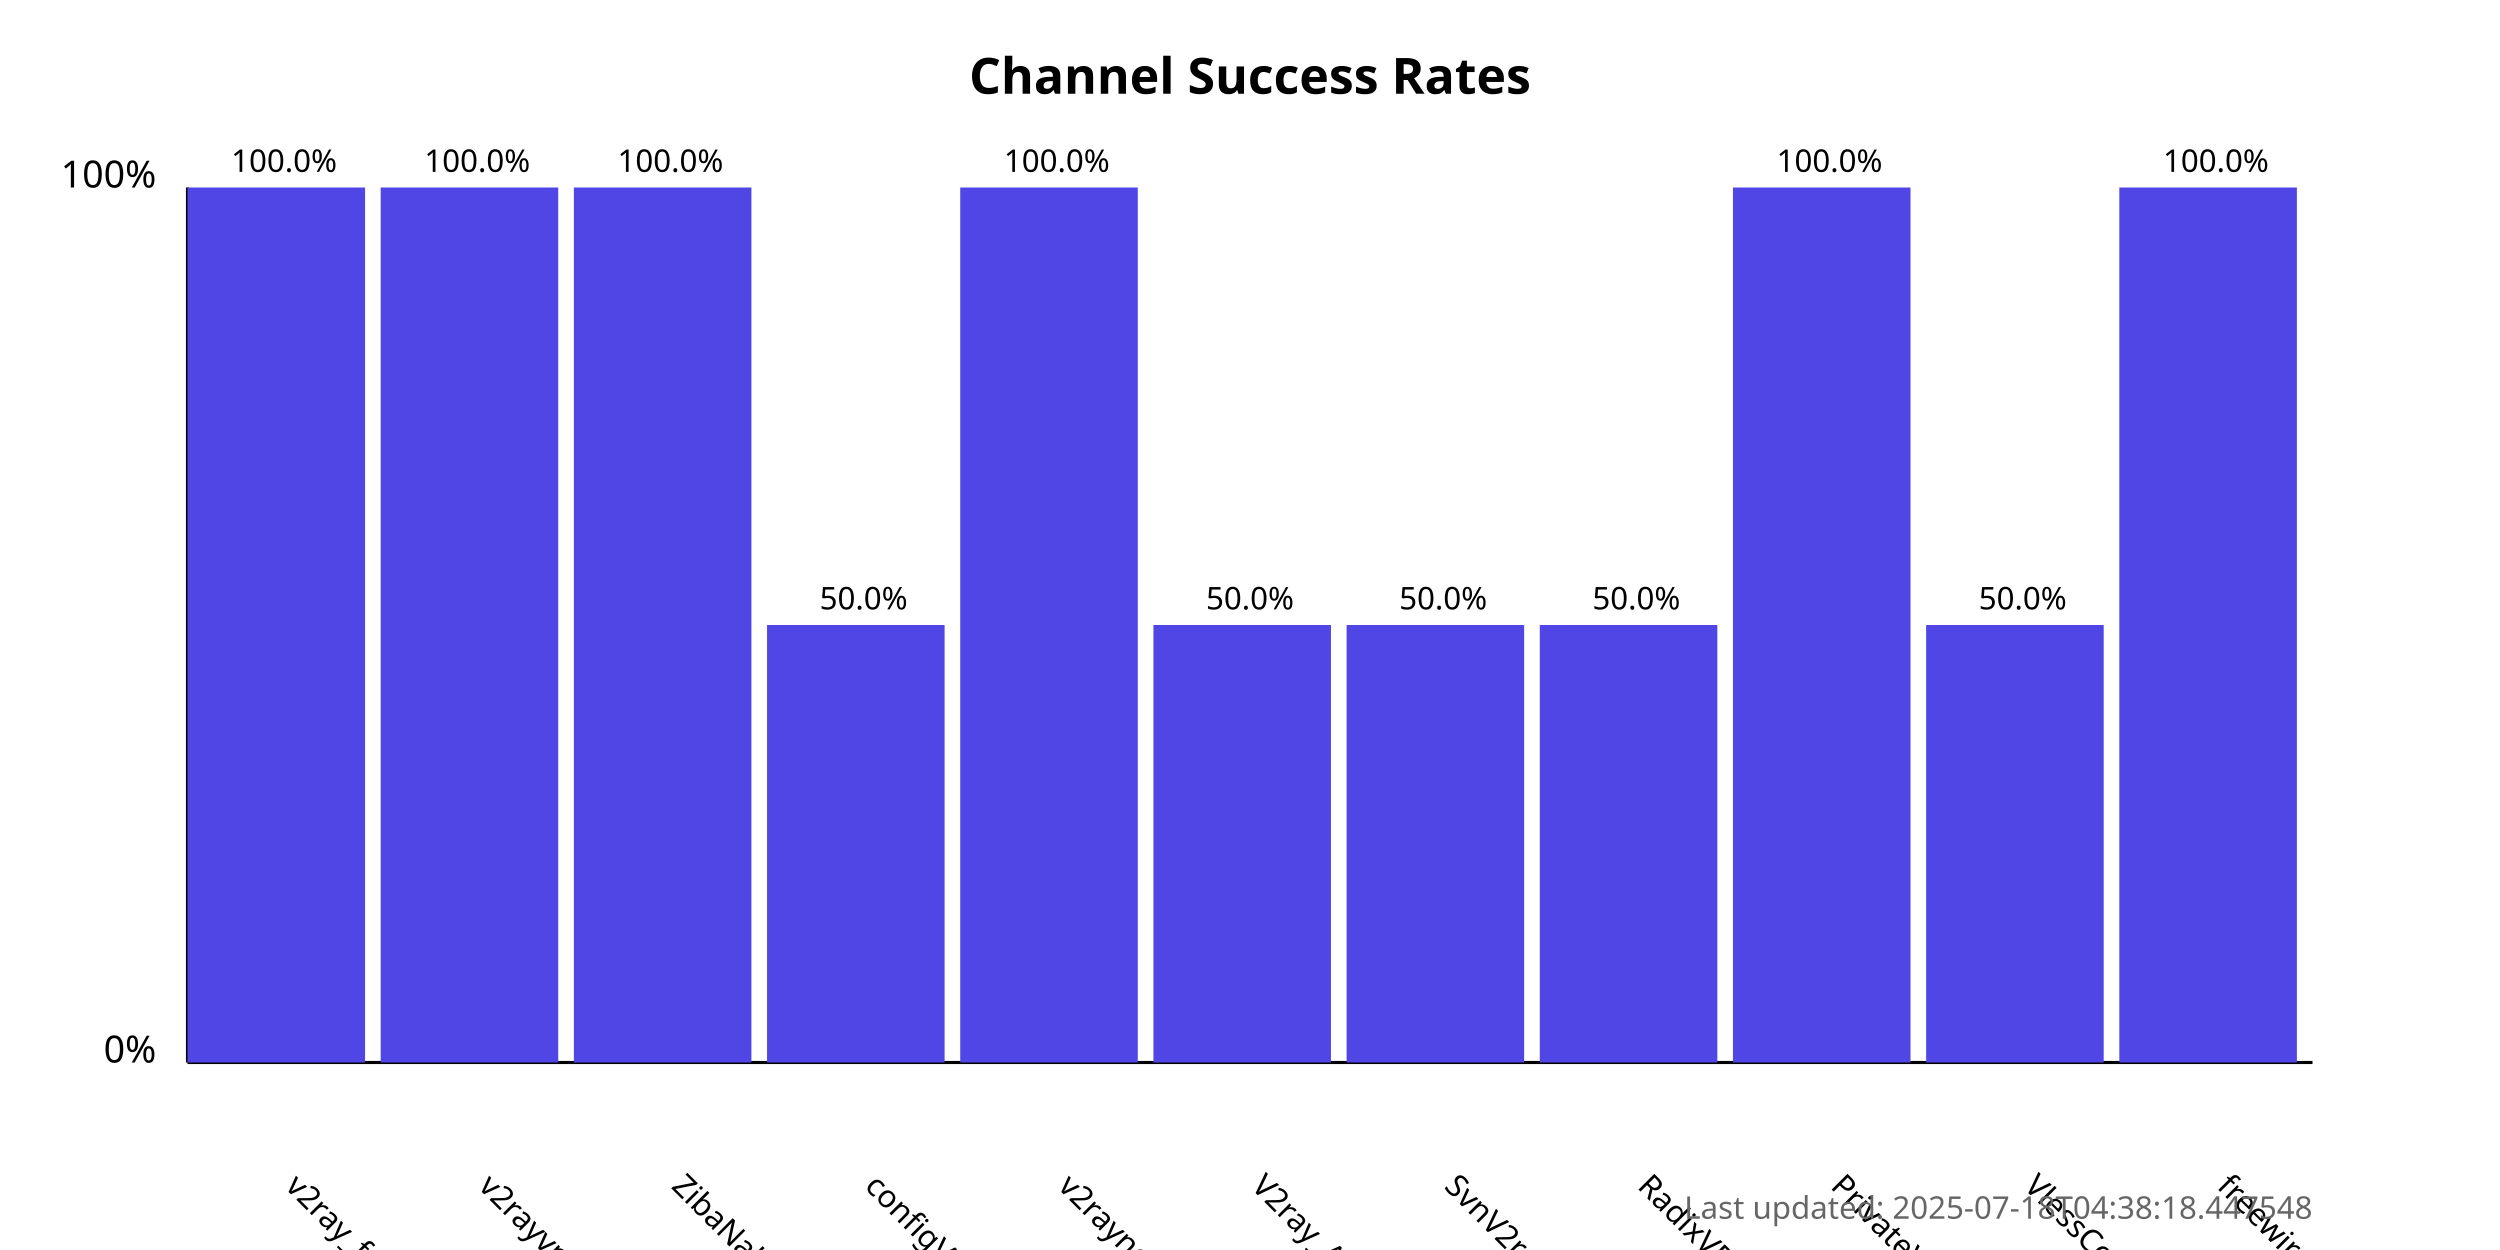
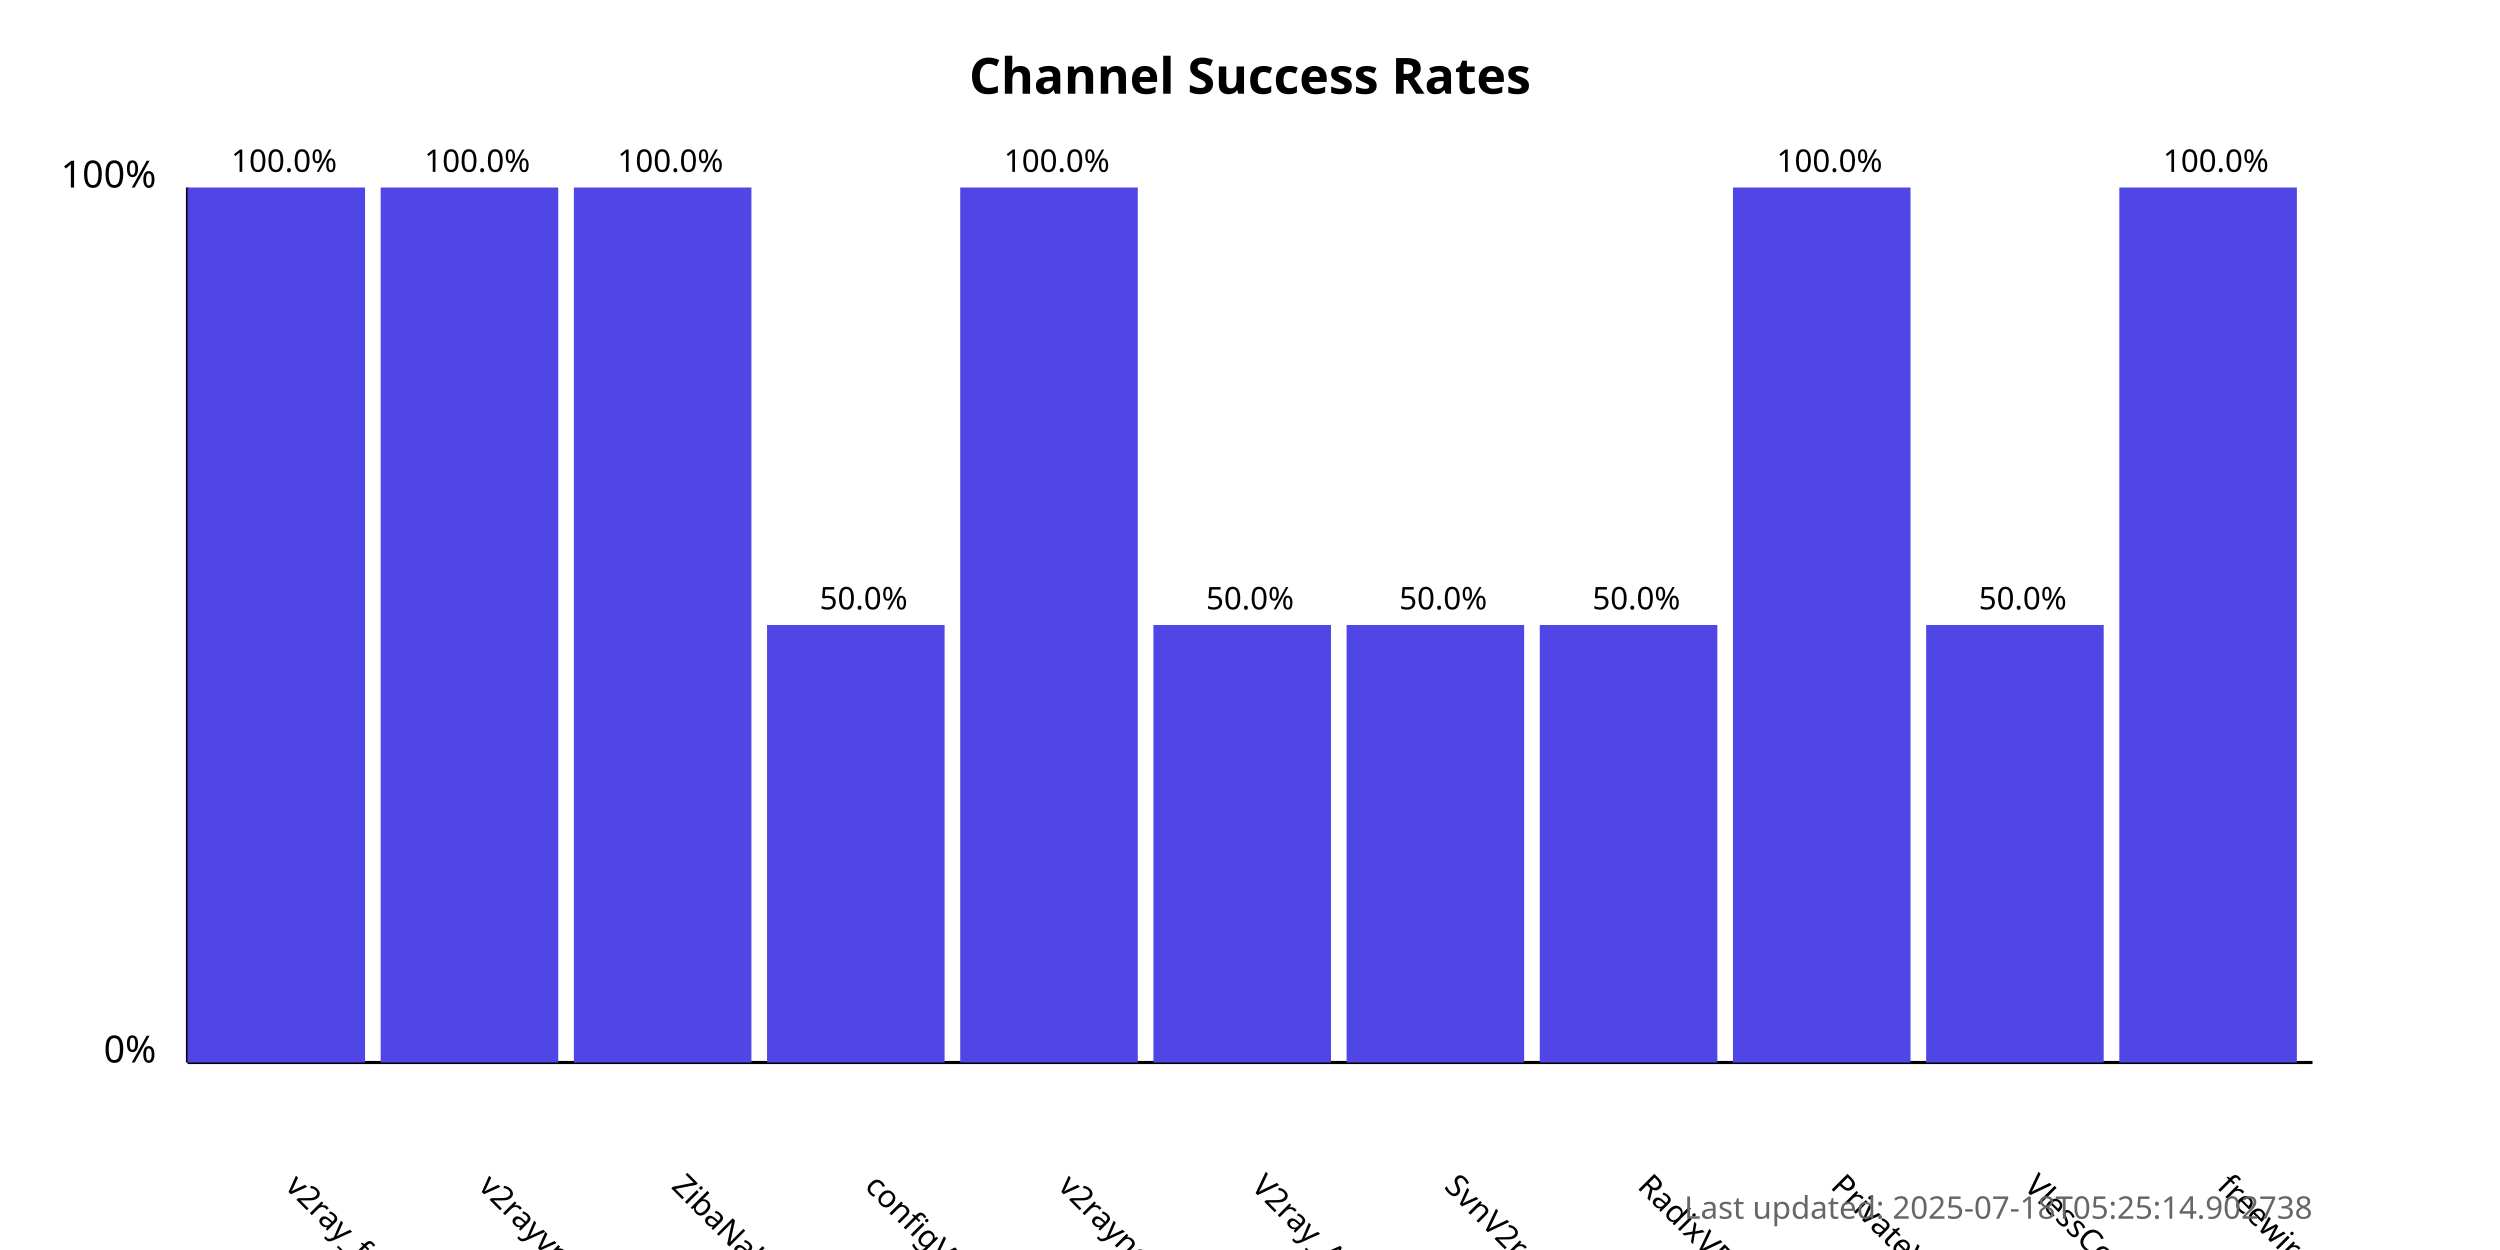
<svg xmlns="http://www.w3.org/2000/svg" width="800" height="400">
  <style>
            .chart-title { font: bold 16px sans-serif; }
            .axis-label { font: 12px sans-serif; }
            .tick-label { font: 10px sans-serif; }
            .bar { fill: #4f46e5; }
            .bar:hover { fill: #6366f1; }
            .timestamp { font: 10px sans-serif; fill: #666; }
        </style>
  <text x="400.0" y="30" text-anchor="middle" class="chart-title">
            Channel Success Rates
        </text>
  <line x1="60" y1="340" x2="60" y2="60" stroke="black" stroke-width="1" />
  <line x1="60" y1="340" x2="740" y2="340" stroke="black" stroke-width="1" />
  <text x="50" y="340" text-anchor="end" class="axis-label">0%</text>
  <text x="50" y="60" text-anchor="end" class="axis-label">100%</text>
  <g>
    <rect x="60" y="60.0" width="56.818" height="280.0" class="bar" />
    <text x="90.909" y="380" transform="rotate(45, 90.90909, 380)" text-anchor="start" class="tick-label">
                v2ray_free_conf
            </text>
    <text x="90.909" y="55.0" text-anchor="middle" class="tick-label">
                100.0%
            </text>
  </g>
  <g>
    <rect x="121.818" y="60.0" width="56.818" height="280.0" class="bar" />
    <text x="152.727" y="380" transform="rotate(45, 152.7273, 380)" text-anchor="start" class="tick-label">
                v2rayvpno
            </text>
    <text x="152.727" y="55.0" text-anchor="middle" class="tick-label">
                100.0%
            </text>
  </g>
  <g>
    <rect x="183.636" y="60.0" width="56.818" height="280.0" class="bar" />
    <text x="214.545" y="380" transform="rotate(45, 214.5455, 380)" text-anchor="start" class="tick-label">
                ZibaNabz
            </text>
    <text x="214.545" y="55.0" text-anchor="middle" class="tick-label">
                100.0%
            </text>
  </g>
  <g>
    <rect x="245.455" y="200.0" width="56.818" height="140.0" class="bar" />
    <text x="276.364" y="380" transform="rotate(45, 276.3636, 380)" text-anchor="start" class="tick-label">
                configV2rayForFree
            </text>
    <text x="276.364" y="195.0" text-anchor="middle" class="tick-label">
                50.0%
            </text>
  </g>
  <g>
    <rect x="307.273" y="60.0" width="56.818" height="280.0" class="bar" />
    <text x="338.182" y="380" transform="rotate(45, 338.1818, 380)" text-anchor="start" class="tick-label">
                v2rayngvpn
            </text>
    <text x="338.182" y="55.0" text-anchor="middle" class="tick-label">
                100.0%
            </text>
  </g>
  <g>
    <rect x="369.091" y="200.0" width="56.818" height="140.0" class="bar" />
    <text x="400.0" y="380" transform="rotate(45, 400.0, 380)" text-anchor="start" class="tick-label">
                V2ray_Alpha
            </text>
    <text x="400.0" y="195.0" text-anchor="middle" class="tick-label">
                50.0%
            </text>
  </g>
  <g>
    <rect x="430.909" y="200.0" width="56.818" height="140.0" class="bar" />
    <text x="461.818" y="380" transform="rotate(45, 461.8182, 380)" text-anchor="start" class="tick-label">
                SvnV2ray
            </text>
    <text x="461.818" y="195.0" text-anchor="middle" class="tick-label">
                50.0%
            </text>
  </g>
  <g>
    <rect x="492.727" y="200.0" width="56.818" height="140.0" class="bar" />
    <text x="523.636" y="380" transform="rotate(45, 523.6364, 380)" text-anchor="start" class="tick-label">
                RadixVPN
            </text>
    <text x="523.636" y="195.0" text-anchor="middle" class="tick-label">
                50.0%
            </text>
  </g>
  <g>
    <rect x="554.545" y="60.0" width="56.818" height="280.0" class="bar" />
    <text x="585.455" y="380" transform="rotate(45, 585.4545, 380)" text-anchor="start" class="tick-label">
                PrivateVPNs
            </text>
    <text x="585.455" y="55.0" text-anchor="middle" class="tick-label">
                100.0%
            </text>
  </g>
  <g>
    <rect x="616.364" y="200.0" width="56.818" height="140.0" class="bar" />
    <text x="647.273" y="380" transform="rotate(45, 647.2727, 380)" text-anchor="start" class="tick-label">
                VlessConfig
            </text>
    <text x="647.273" y="195.0" text-anchor="middle" class="tick-label">
                50.0%
            </text>
  </g>
  <g>
    <rect x="678.182" y="60.0" width="56.818" height="280.0" class="bar" />
    <text x="709.091" y="380" transform="rotate(45, 709.0909, 380)" text-anchor="start" class="tick-label">
                freewireguard
            </text>
    <text x="709.091" y="55.0" text-anchor="middle" class="tick-label">
                100.0%
            </text>
  </g>
  <text x="740" y="390" text-anchor="end" class="timestamp">
-             Last updated: 2025-07-18T04:38:18.447548
+             Last updated: 2025-07-18T05:25:14.902738
        </text>
</svg>
